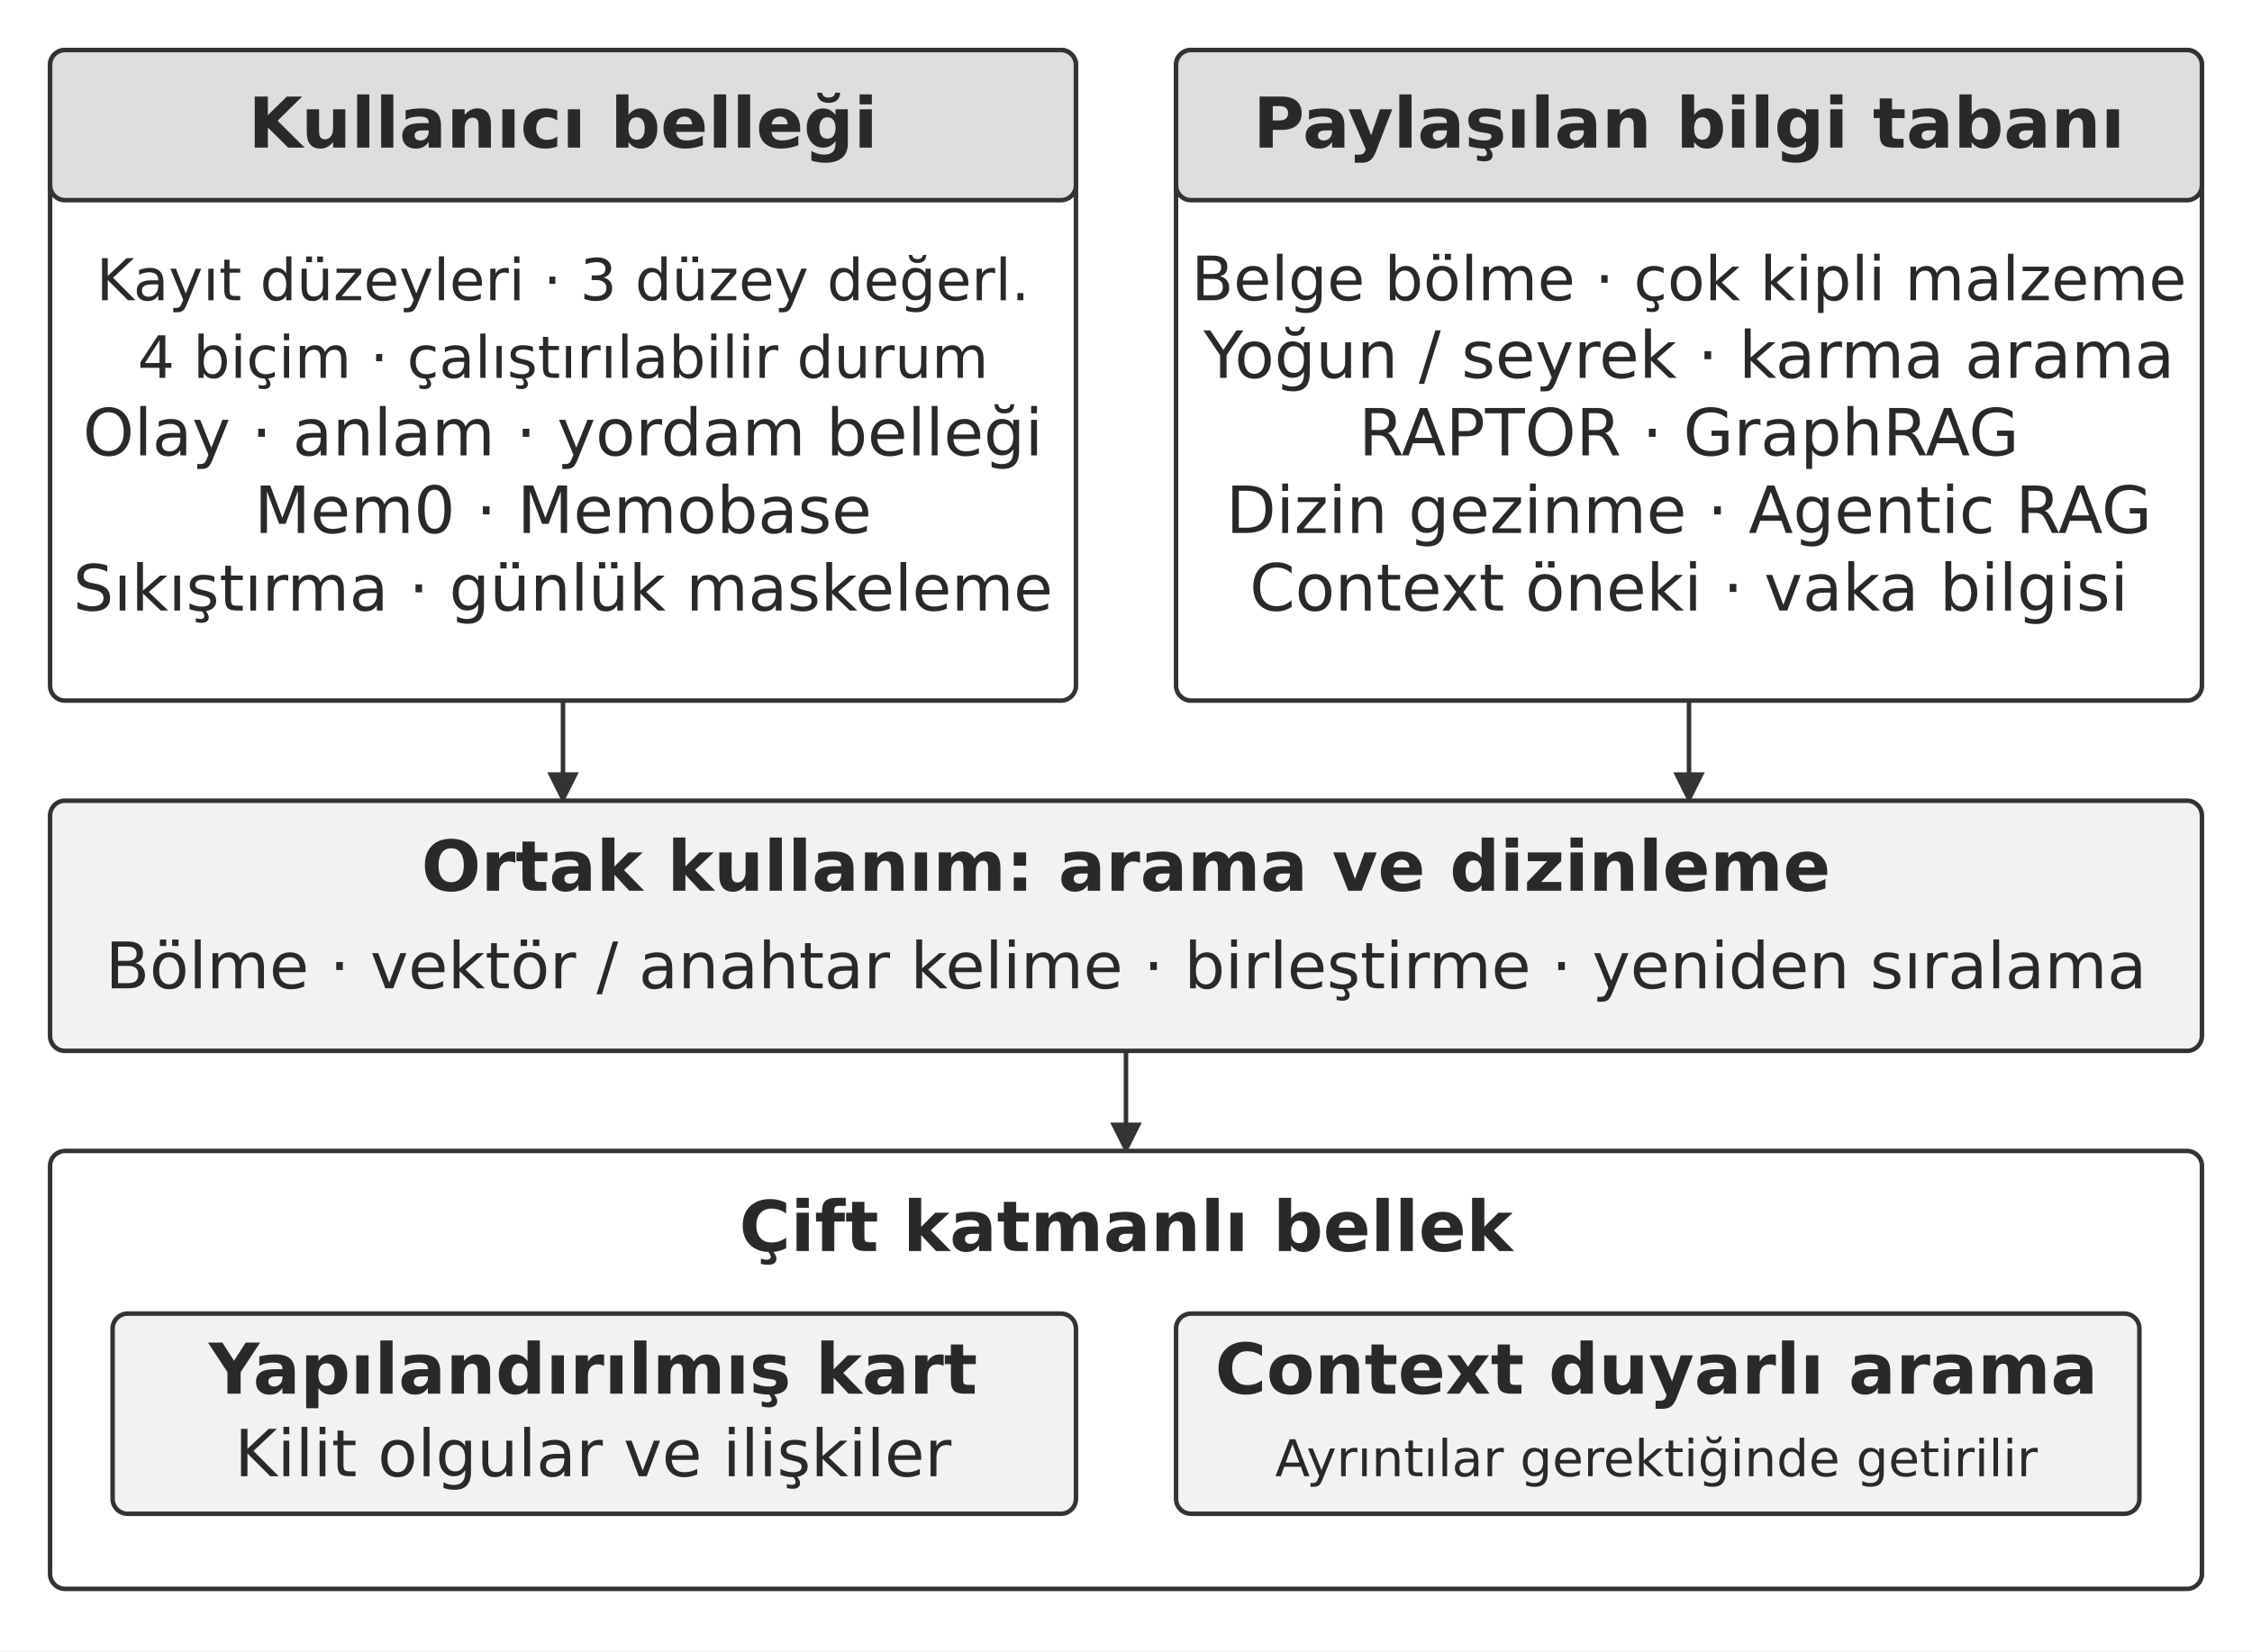
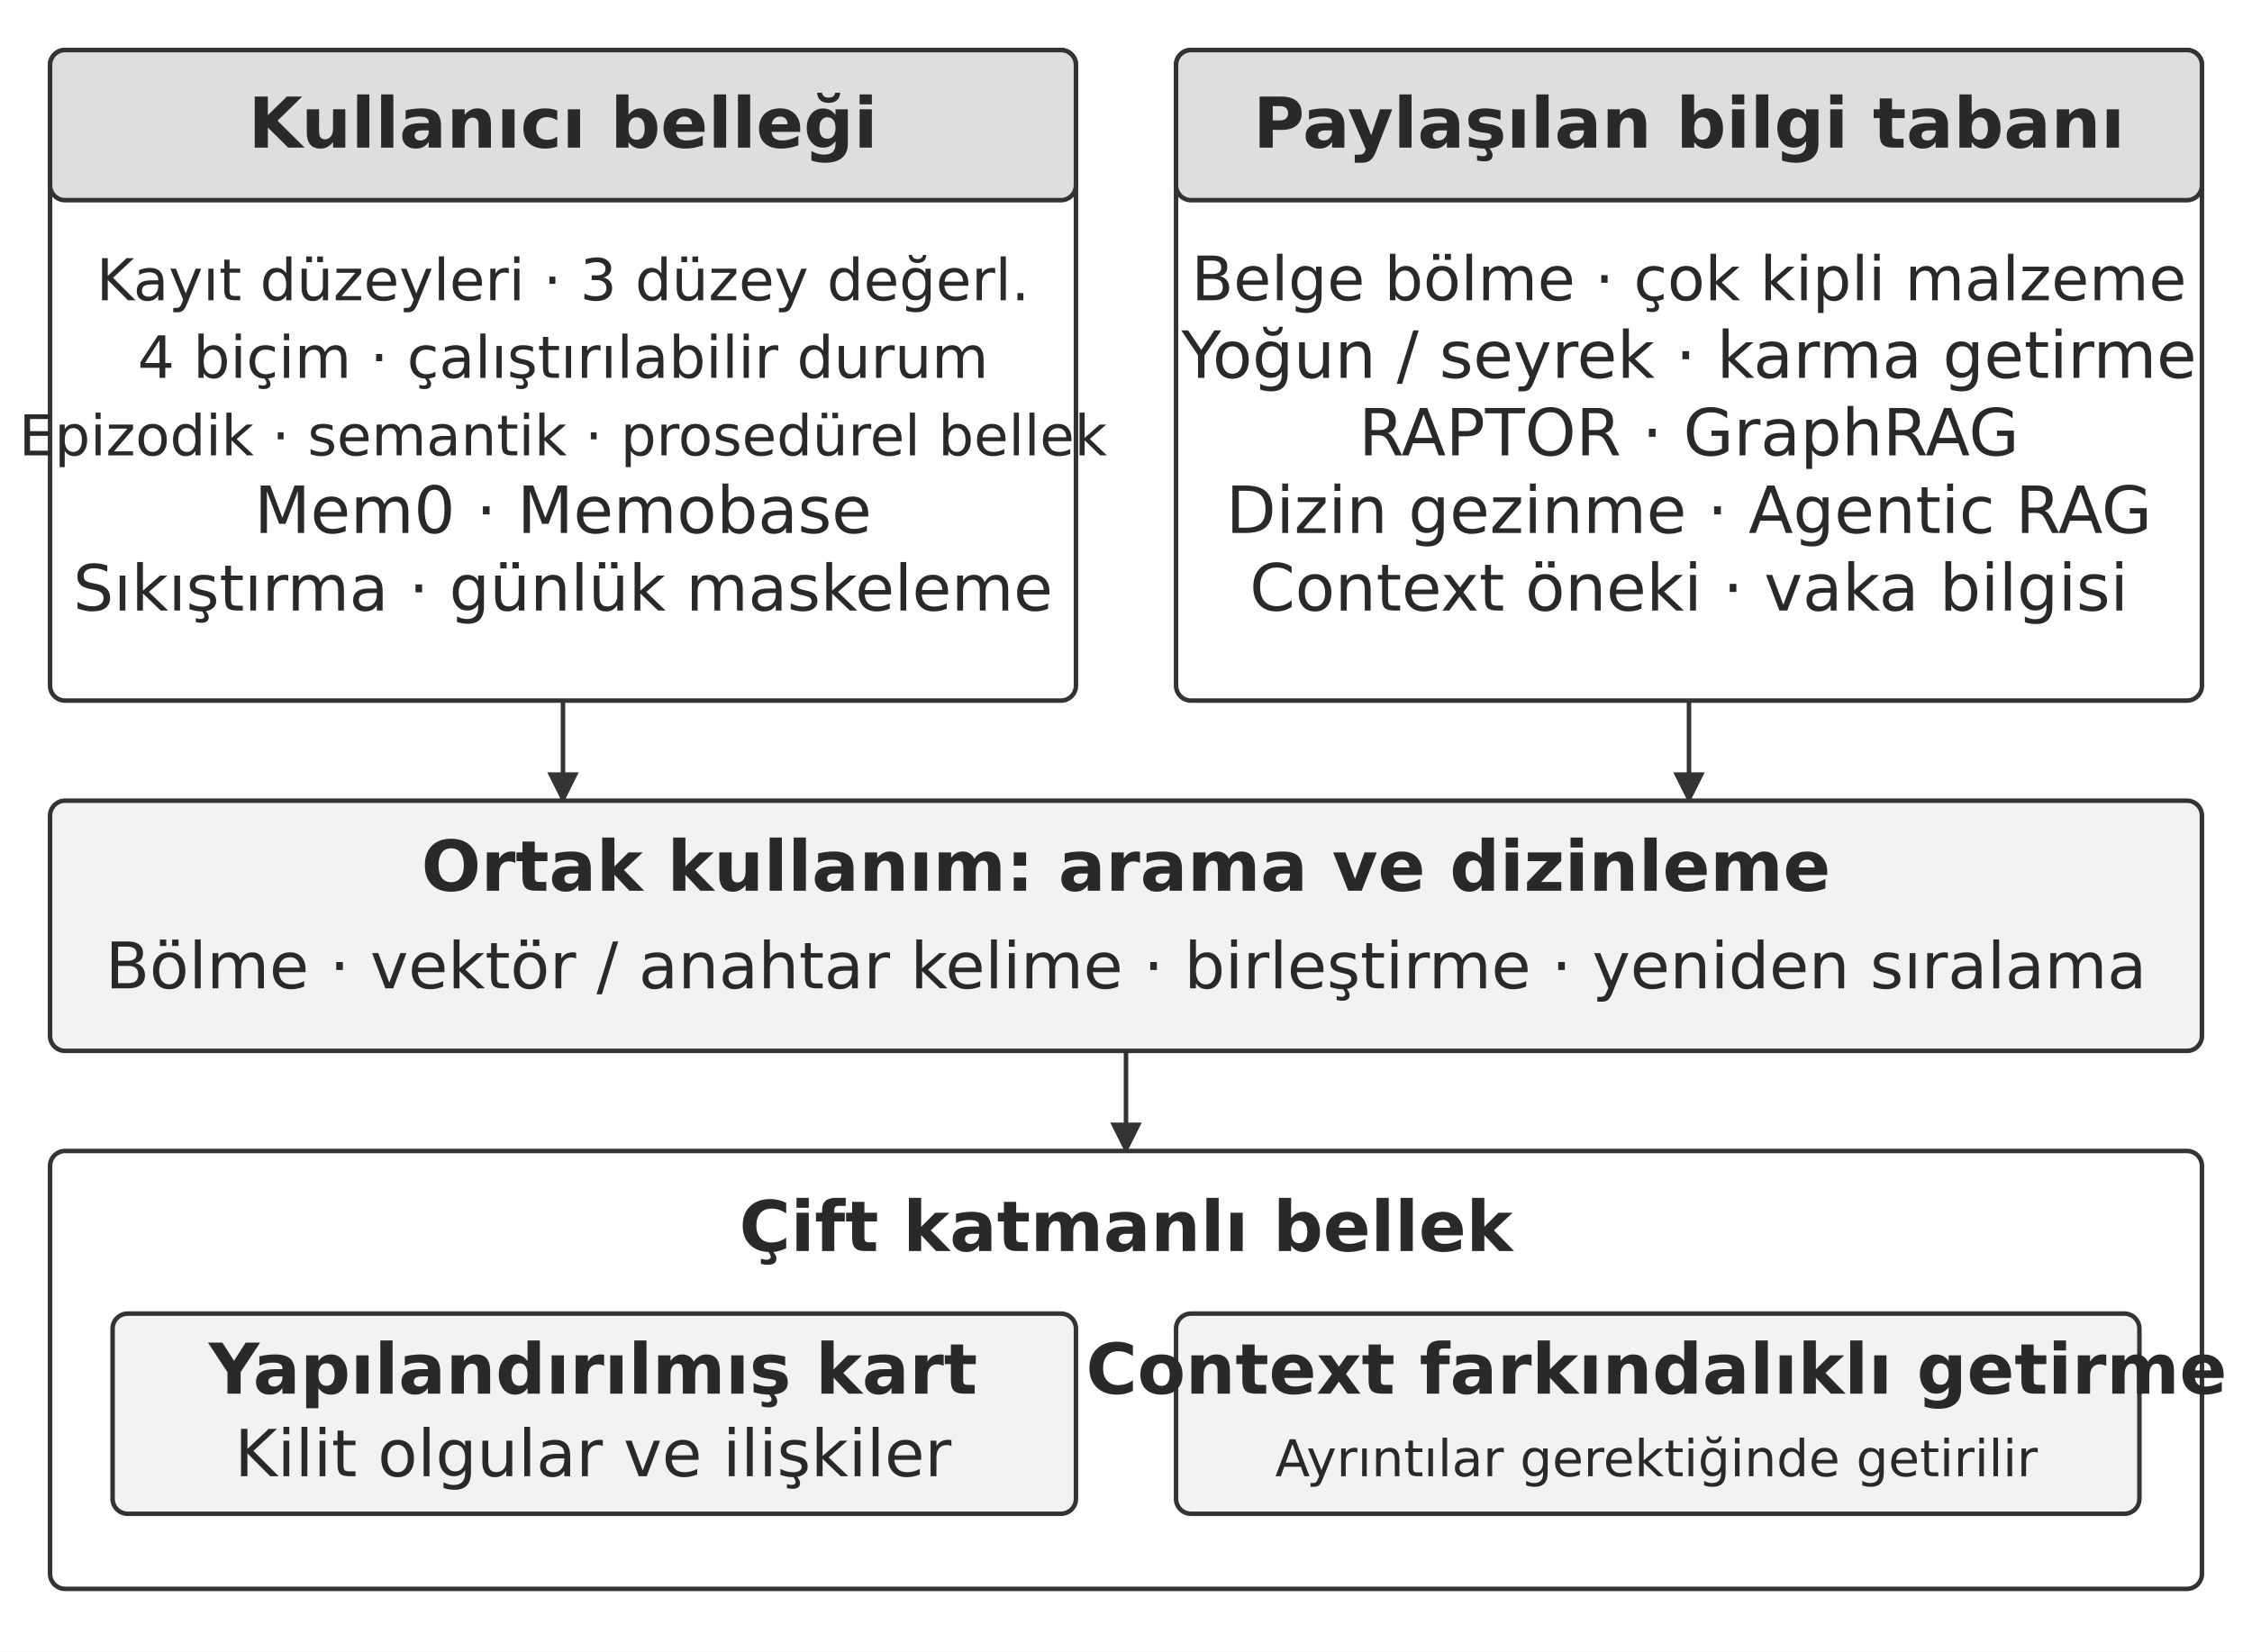
<svg xmlns="http://www.w3.org/2000/svg" width="106.000mm" height="77.733mm" viewBox="0 0 900 660" role="img" aria-labelledby="title desc">
  <defs>
    <marker id="arrow" viewBox="0 0 10 10" refX="9" refY="5" markerWidth="7" markerHeight="7" orient="auto-start-reverse">
      <path d="M0 0 L10 5 L0 10 Z" fill="#333333" />
    </marker>
  </defs>
  <rect width="900" height="660" fill="#ffffff" y="0" />
  <rect x="20" y="20" width="410" height="260" rx="6" fill="#ffffff" stroke="#333333" stroke-width="1.8" />
  <rect x="20" y="20" width="410" height="60" rx="6" fill="#dedede" stroke="#333333" stroke-width="1.8" />
  <text x="225" y="59" text-anchor="middle" font-family="&quot;DejaVu Sans&quot;, Arial, &quot;Helvetica Neue&quot;, sans-serif" font-size="28.0" font-weight="700" fill="#292929">Kullanıcı belleği</text>
  <text x="225" y="120" text-anchor="middle" font-family="&quot;DejaVu Sans&quot;, Arial, &quot;Helvetica Neue&quot;, sans-serif" font-size="23.1" font-weight="400" fill="#292929">Kayıt düzeyleri · 3 düzey değerl.</text>
  <text x="225" y="151" text-anchor="middle" font-family="&quot;DejaVu Sans&quot;, Arial, &quot;Helvetica Neue&quot;, sans-serif" font-size="23.3" font-weight="400" fill="#292929">4 biçim · çalıştırılabilir durum</text>
-   <text x="225" y="182" text-anchor="middle" font-family="&quot;DejaVu Sans&quot;, Arial, &quot;Helvetica Neue&quot;, sans-serif" font-size="26.0" font-weight="400" fill="#292929">Olay · anlam · yordam belleği</text>
+   <text x="225" y="182" text-anchor="middle" font-family="&quot;DejaVu Sans&quot;, Arial, &quot;Helvetica Neue&quot;, sans-serif" font-size="22.5" font-weight="400" fill="#292929">Epizodik · semantik · prosedürel bellek</text>
  <text x="225" y="213" text-anchor="middle" font-family="&quot;DejaVu Sans&quot;, Arial, &quot;Helvetica Neue&quot;, sans-serif" font-size="26.0" font-weight="400" fill="#292929">Mem0 · Memobase</text>
  <text x="225" y="244" text-anchor="middle" font-family="&quot;DejaVu Sans&quot;, Arial, &quot;Helvetica Neue&quot;, sans-serif" font-size="25.5" font-weight="400" fill="#292929">Sıkıştırma · günlük maskeleme</text>
  <path d="M225 280 L225 320" fill="none" stroke="#333333" stroke-width="1.8" marker-end="url(#arrow)" />
  <rect x="470" y="20" width="410" height="260" rx="6" fill="#ffffff" stroke="#333333" stroke-width="1.8" />
  <rect x="470" y="20" width="410" height="60" rx="6" fill="#dedede" stroke="#333333" stroke-width="1.8" />
  <text x="675" y="59" text-anchor="middle" font-family="&quot;DejaVu Sans&quot;, Arial, &quot;Helvetica Neue&quot;, sans-serif" font-size="28.0" font-weight="700" fill="#292929">Paylaşılan bilgi tabanı</text>
  <text x="675" y="120" text-anchor="middle" font-family="&quot;DejaVu Sans&quot;, Arial, &quot;Helvetica Neue&quot;, sans-serif" font-size="24.5" font-weight="400" fill="#292929">Belge bölme · çok kipli malzeme</text>
-   <text x="675" y="151" text-anchor="middle" font-family="&quot;DejaVu Sans&quot;, Arial, &quot;Helvetica Neue&quot;, sans-serif" font-size="26.0" font-weight="400" fill="#292929">Yoğun / seyrek · karma arama</text>
+   <text x="675" y="151" text-anchor="middle" font-family="&quot;DejaVu Sans&quot;, Arial, &quot;Helvetica Neue&quot;, sans-serif" font-size="26.0" font-weight="400" fill="#292929">Yoğun / seyrek · karma getirme</text>
  <text x="675" y="182" text-anchor="middle" font-family="&quot;DejaVu Sans&quot;, Arial, &quot;Helvetica Neue&quot;, sans-serif" font-size="26.0" font-weight="400" fill="#292929">RAPTOR · GraphRAG</text>
  <text x="675" y="213" text-anchor="middle" font-family="&quot;DejaVu Sans&quot;, Arial, &quot;Helvetica Neue&quot;, sans-serif" font-size="26.0" font-weight="400" fill="#292929">Dizin gezinme · Agentic RAG</text>
  <text x="675" y="244" text-anchor="middle" font-family="&quot;DejaVu Sans&quot;, Arial, &quot;Helvetica Neue&quot;, sans-serif" font-size="26.0" font-weight="400" fill="#292929">Context öneki · vaka bilgisi</text>
  <path d="M675 280 L675 320" fill="none" stroke="#333333" stroke-width="1.8" marker-end="url(#arrow)" />
  <rect x="20" y="320" width="860" height="100" rx="6" fill="#f2f2f2" stroke="#333333" stroke-width="1.8" />
  <text x="450" y="356" text-anchor="middle" font-family="&quot;DejaVu Sans&quot;, Arial, &quot;Helvetica Neue&quot;, sans-serif" font-size="28.0" font-weight="700" fill="#292929">Ortak kullanım: arama ve dizinleme</text>
  <text x="450" y="395" text-anchor="middle" font-family="&quot;DejaVu Sans&quot;, Arial, &quot;Helvetica Neue&quot;, sans-serif" font-size="25.7" font-weight="400" fill="#292929">Bölme · vektör / anahtar kelime · birleştirme · yeniden sıralama</text>
  <path d="M450 420 L450 460" fill="none" stroke="#333333" stroke-width="1.8" marker-end="url(#arrow)" />
  <rect x="20" y="460" width="860" height="175" rx="6" fill="#ffffff" stroke="#333333" stroke-width="1.8" />
  <text x="450" y="500" text-anchor="middle" font-family="&quot;DejaVu Sans&quot;, Arial, &quot;Helvetica Neue&quot;, sans-serif" font-size="28.0" font-weight="700" fill="#292929">Çift katmanlı bellek</text>
  <rect x="45" y="525" width="385" height="80" rx="6" fill="#f2f2f2" stroke="#333333" stroke-width="1.8" />
  <text x="237" y="557" text-anchor="middle" font-family="&quot;DejaVu Sans&quot;, Arial, &quot;Helvetica Neue&quot;, sans-serif" font-size="28.0" font-weight="700" fill="#292929">Yapılandırılmış kart</text>
  <text x="237" y="590" text-anchor="middle" font-family="&quot;DejaVu Sans&quot;, Arial, &quot;Helvetica Neue&quot;, sans-serif" font-size="26.0" font-weight="400" fill="#292929">Kilit olgular ve ilişkiler</text>
  <rect x="470" y="525" width="385" height="80" rx="6" fill="#f2f2f2" stroke="#333333" stroke-width="1.8" />
-   <text x="662" y="557" text-anchor="middle" font-family="&quot;DejaVu Sans&quot;, Arial, &quot;Helvetica Neue&quot;, sans-serif" font-size="28.0" font-weight="700" fill="#292929">Context duyarlı arama</text>
+   <text x="662" y="557" text-anchor="middle" font-family="&quot;DejaVu Sans&quot;, Arial, &quot;Helvetica Neue&quot;, sans-serif" font-size="28.0" font-weight="700" fill="#292929">Context farkındalıklı getirme</text>
  <text x="662" y="590" text-anchor="middle" font-family="&quot;DejaVu Sans&quot;, Arial, &quot;Helvetica Neue&quot;, sans-serif" font-size="20.3" font-weight="400" fill="#292929">Ayrıntılar gerektiğinde getirilir</text>
  <defs />
</svg>
